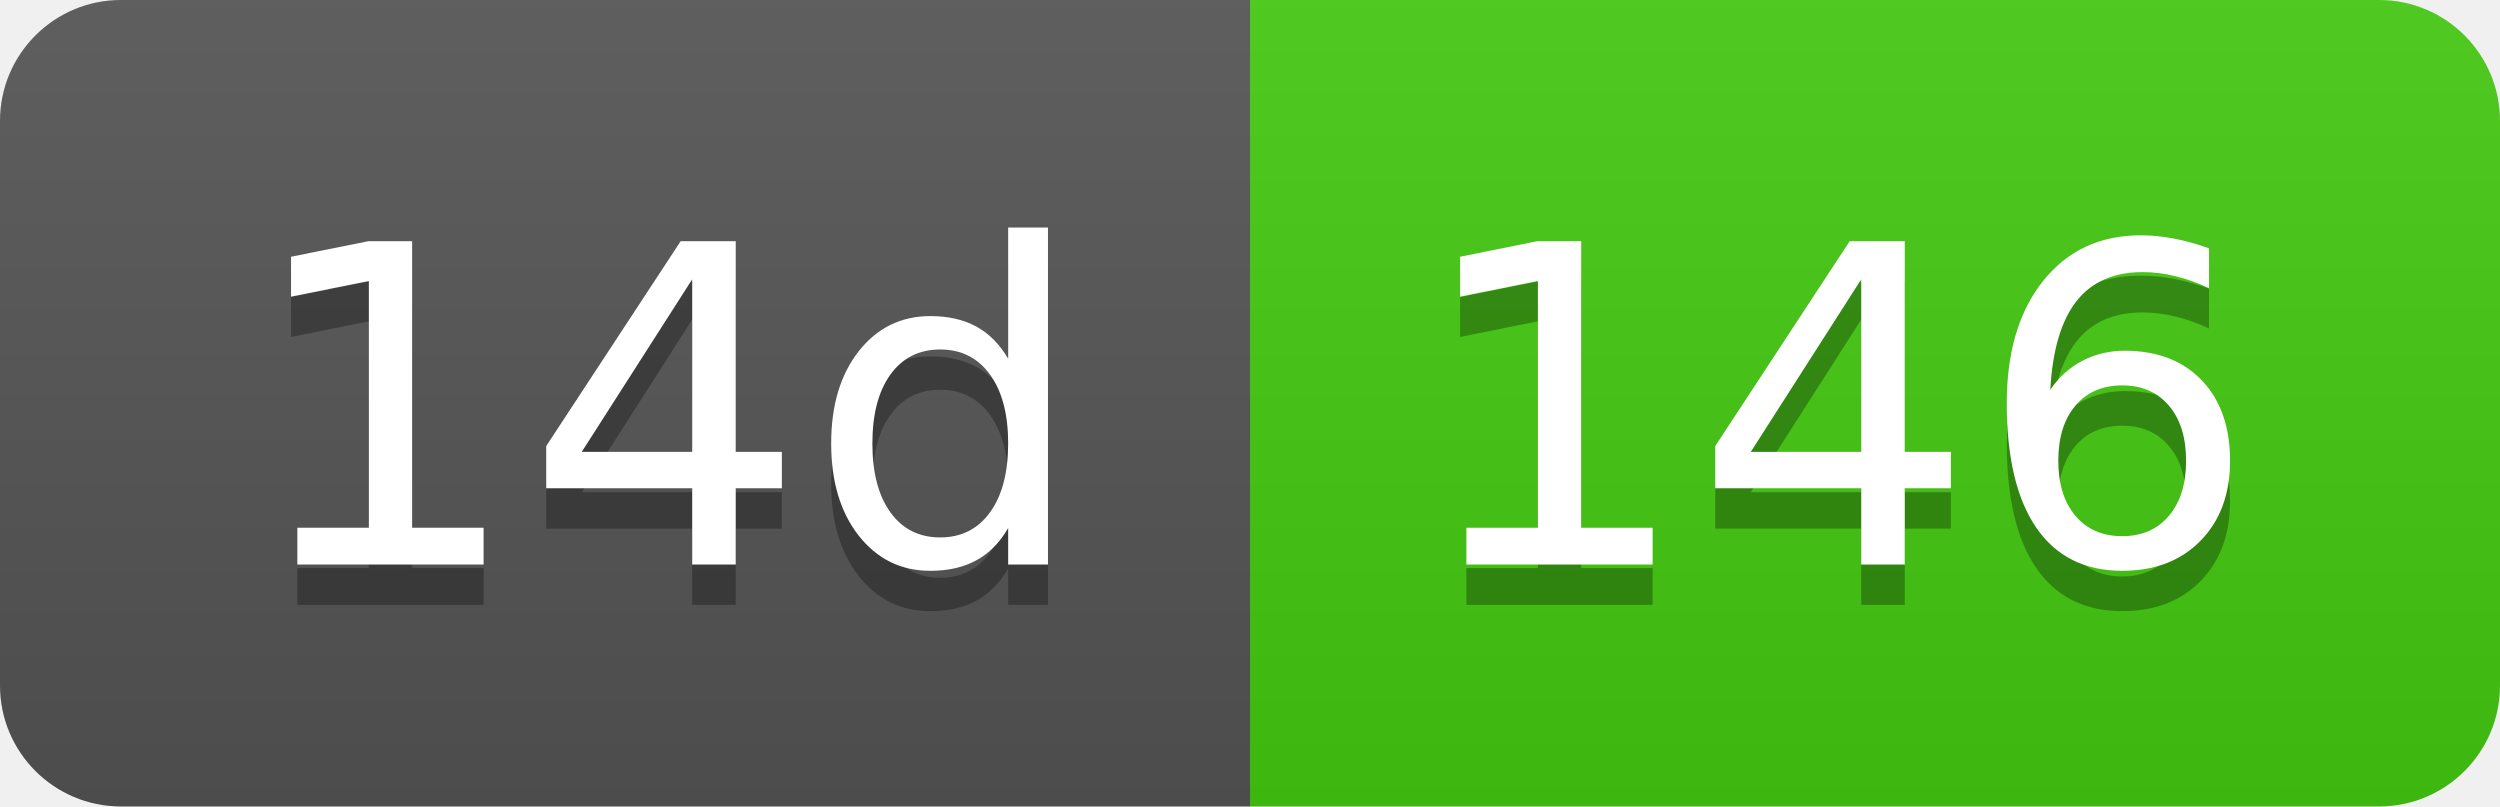
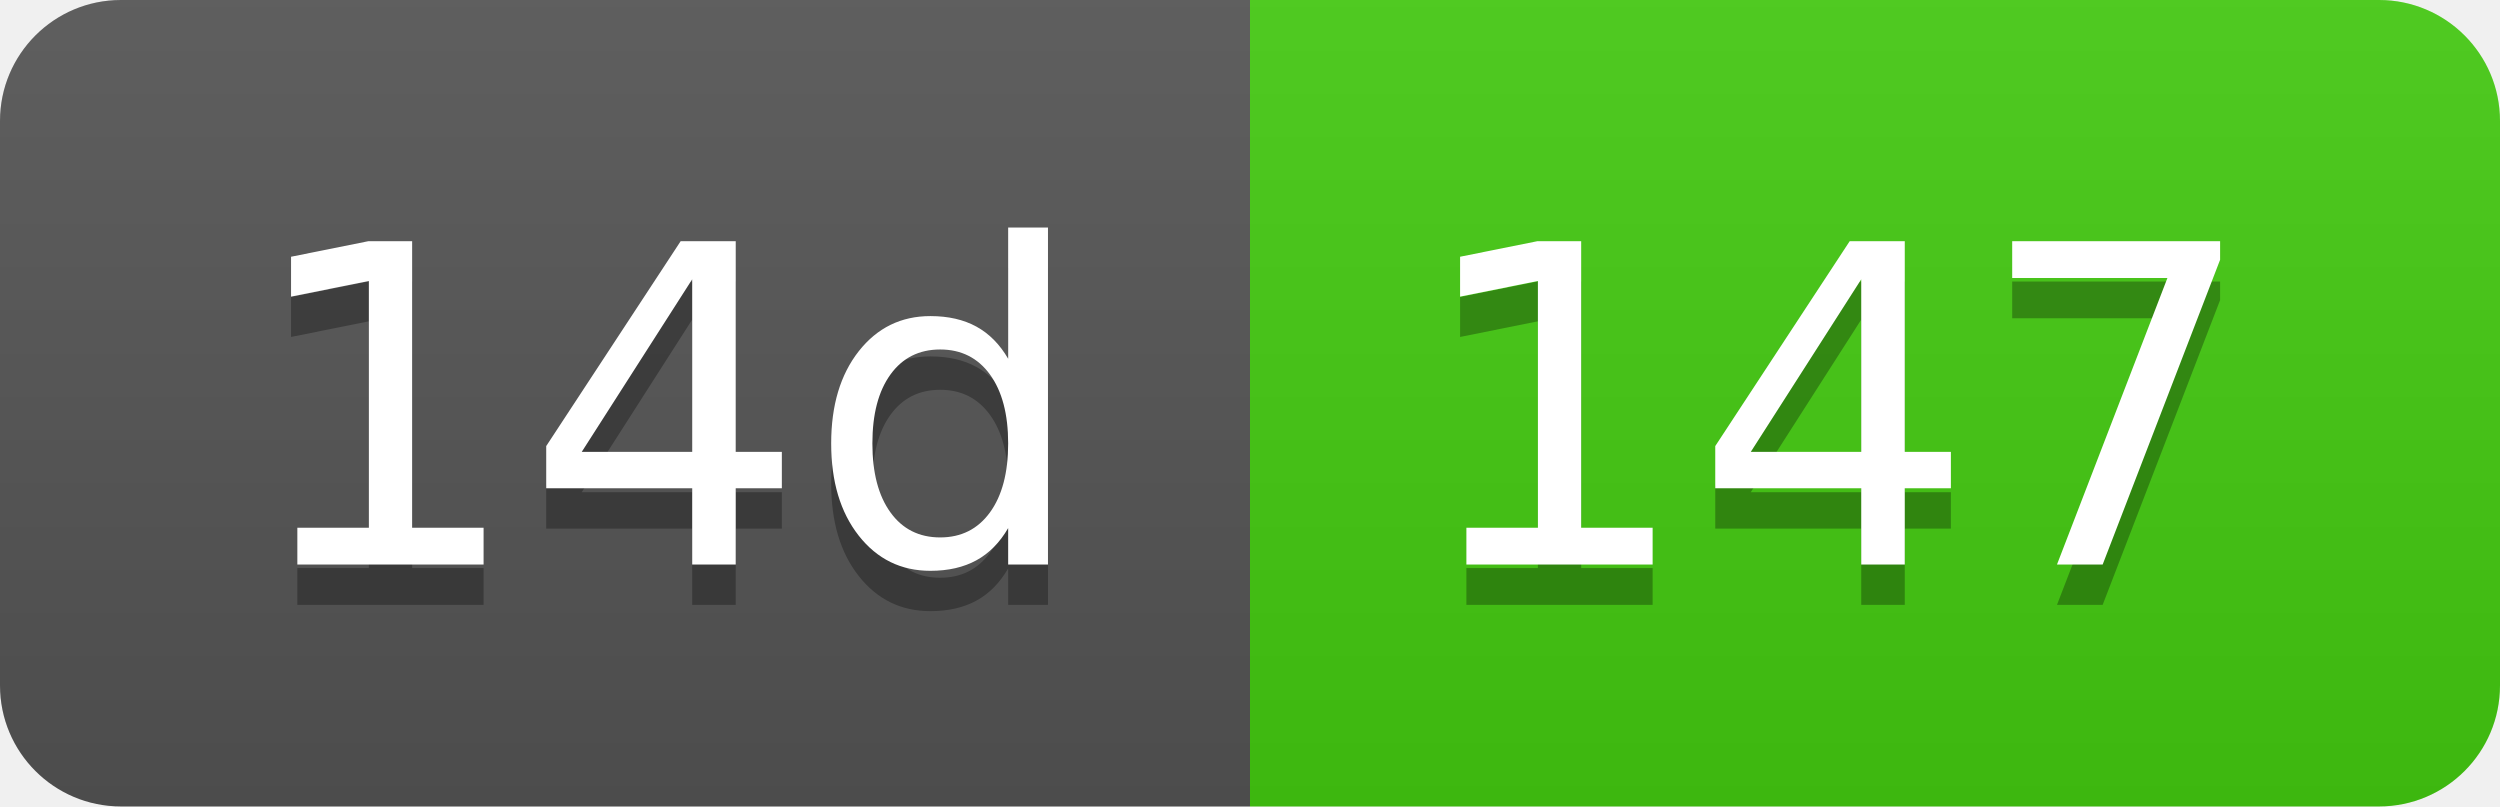
- <svg xmlns="http://www.w3.org/2000/svg" width="62" height="20" role="img" aria-label="14d: 146">
+ <svg xmlns="http://www.w3.org/2000/svg" width="62" height="20" role="img" aria-label="14d: 147">
  <linearGradient id="s" x2="0" y2="100%">
    <stop offset="0" stop-color="#bbb" stop-opacity=".1" />
    <stop offset="1" stop-opacity=".1" />
  </linearGradient>
  <clipPath id="r">
    <rect width="62" height="20" rx="3" fill="#fff" />
  </clipPath>
  <g clip-path="url(#r)">
    <rect width="31" height="20" fill="#555" />
    <rect x="31" width="31" height="20" fill="#4c1" />
    <rect width="62" height="20" fill="url(#s)" />
  </g>
  <g fill="#fff" text-anchor="middle" font-family="Verdana,Geneva,DejaVu Sans,sans-serif" text-rendering="geometricPrecision" font-size="110">
    <text aria-hidden="true" x="165" y="150" fill="#010101" fill-opacity=".3" transform="scale(.1)" textLength="210">14d</text>
    <text x="165" y="140" transform="scale(.1)" fill="#fff" textLength="210">14d</text>
-     <text aria-hidden="true" x="455" y="150" fill="#010101" fill-opacity=".3" transform="scale(.1)" textLength="210">146</text>
-     <text x="455" y="140" transform="scale(.1)" fill="#fff" textLength="210">146</text>
+     <text aria-hidden="true" x="455" y="150" fill="#010101" fill-opacity=".3" transform="scale(.1)" textLength="210">147</text>
+     <text x="455" y="140" transform="scale(.1)" fill="#fff" textLength="210">147</text>
  </g>
</svg>
